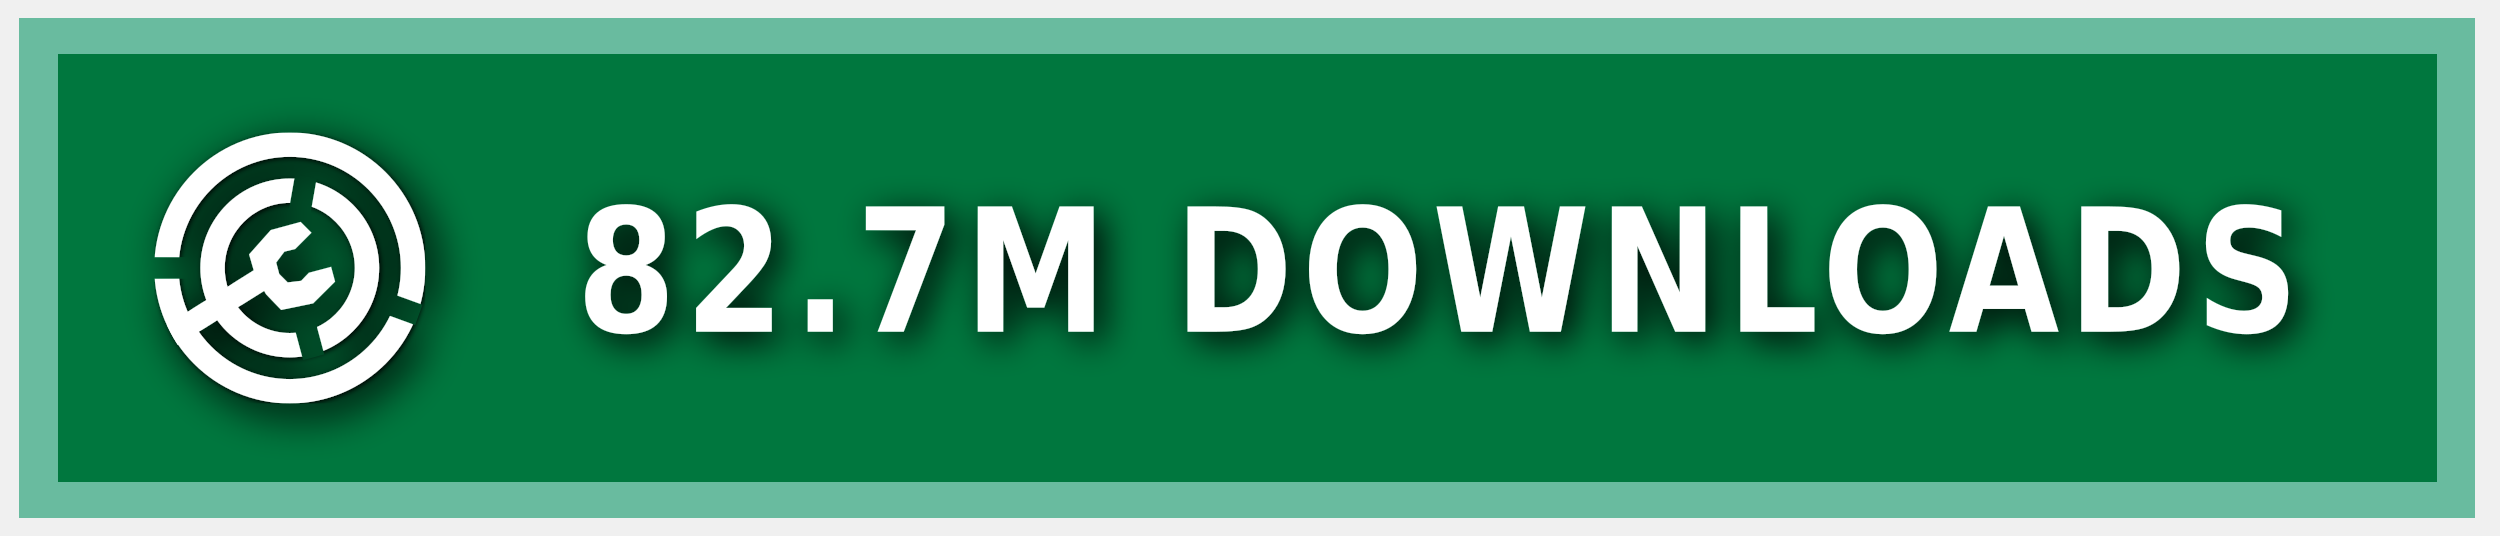
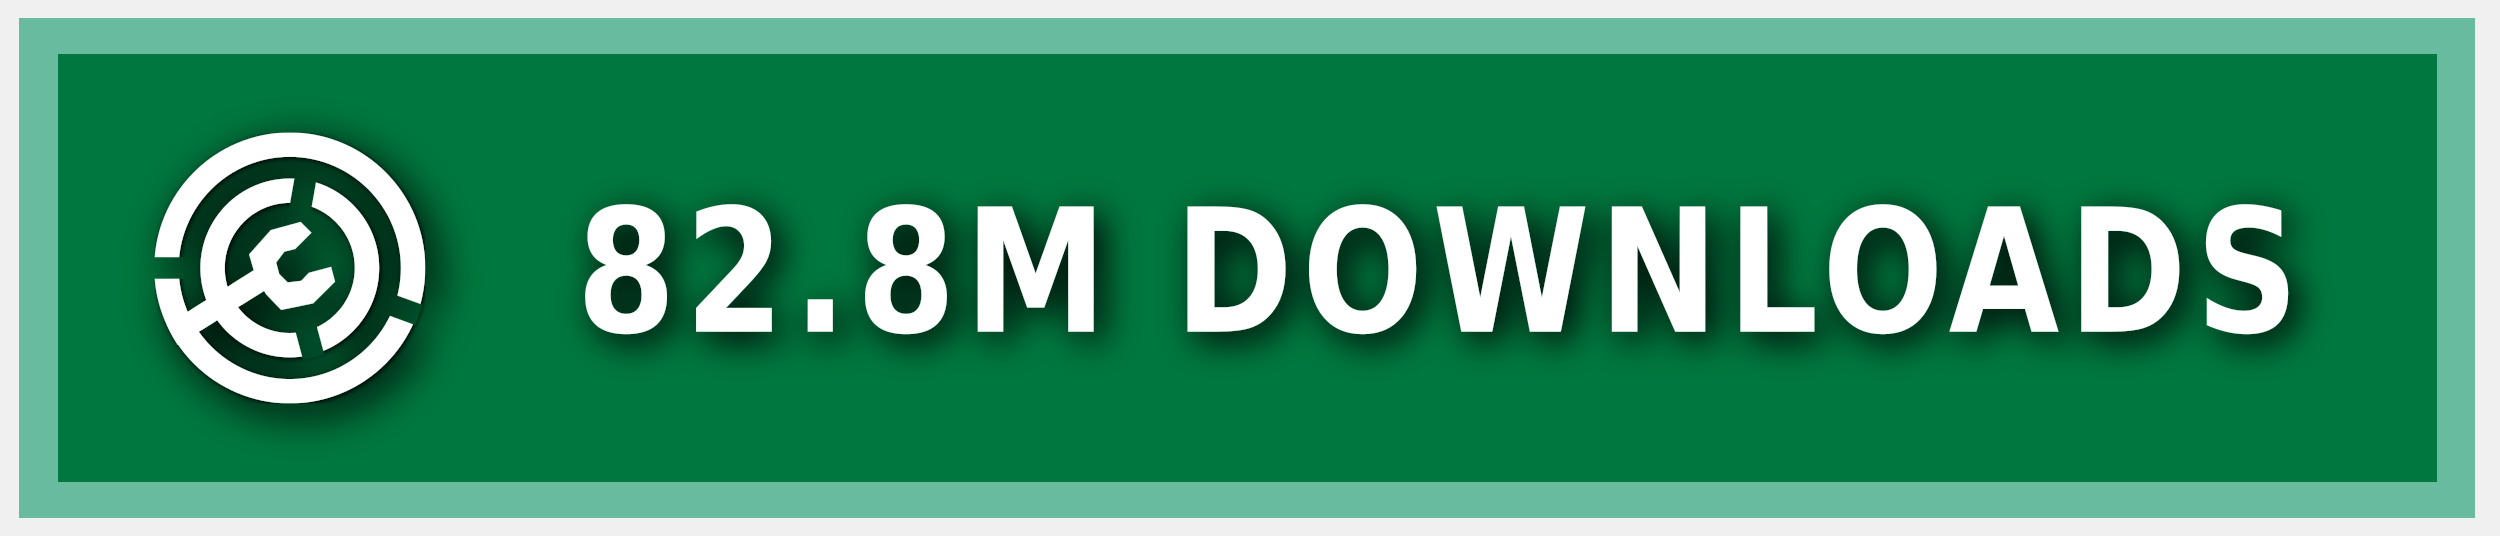
<svg xmlns="http://www.w3.org/2000/svg" xmlns:ns1="https://boxy-svg.com" width="140" height="30" role="img" aria-label="MODRINTH">
  <style> g:not(.noshadow) { filter: drop-shadow(0.5px 0.5px 1.0px black); } </style>
  <defs>
    <ns1:guide x="121.656" y="10.118" angle="90" />
    <ns1:guide x="127.198" y="17.628" angle="90" />
    <ns1:guide x="8.199" y="-3.08" angle="0" />
    <ns1:guide x="20.449" y="-4.101" angle="0" />
    <ns1:guide x="121.656" y="10.118" angle="90" />
    <ns1:guide x="127.198" y="17.628" angle="90" />
    <ns1:guide x="8.199" y="-3.08" angle="0" />
    <ns1:guide x="20.449" y="-4.101" angle="0" />
  </defs>
  <g class="noshadow" shape-rendering="crispEdges" style="" transform="matrix(1.074564, 0, 0, 1, 0, 0)">
    <rect x="1" y="1" width="128" height="28" style="fill: #00954E;" />
    <rect x="1" y="1" width="128" height="28" style="fill: rgba(0, 0, 0, 0.2);" />
    <rect x="2" y="2" width="126" height="26" style="fill: none; stroke-width:2px; stroke: rgba(211, 255, 255, 0.5);" />
  </g>
  <g fill-rule="evenodd" stroke-linejoin="round" stroke-miterlimit="1.5" clip-rule="evenodd" transform="matrix(1.2, 0, 0, 1.2, -1.2, -1.5)">
    <path fill="none" d="M 8.199 7.432 L 20.846 7.432 L 20.846 20.079 L 8.199 20.079 L 8.199 7.432 Z" style="" />
    <g clip-path="url(#a)" transform="matrix(0.126469, 0, 0, 0.126469, 8.198999, 7.431019)" style="">
      <path fill="#ffffff" d="M50 17c18.207 0 32.988 14.787 32.988 33S68.207 83 50 83 17.012 68.213 17.012 50 31.793 17 50 17Zm0 9c13.24 0 23.988 10.755 23.988 24S63.24 74 50 74 26.012 63.245 26.012 50 36.76 26 50 26Z" />
    </g>
    <g clip-path="url(#b)" transform="matrix(0.126469, 0, 0, 0.126469, 8.198999, 7.431019)" style="">
      <path fill="#ffffff" d="M50 0c27.596 0 50 22.404 50 50s-22.404 50-50 50S0 77.596 0 50 22.404 0 50 0Zm0 9c22.629 0 41 18.371 41 41S72.629 91 50 91 9 72.629 9 50 27.371 9 50 9Z" />
    </g>
    <g class="noshadow" clip-path="url(#c)" transform="matrix(0.112383, 0, 0, 0.122032, 8.268063, 7.737635)" style="">
      <path fill="none" stroke="#ffffff" stroke-width="9" d="M 50 50 L 5.171 75.882" />
    </g>
    <path fill="#ffffff" d="M 12.909 14.103 L 12.625 13.123 L 13.637 11.985 L 15.028 11.605 L 15.534 12.111 L 14.775 12.87 L 14.269 12.996 L 13.89 13.502 L 14.032 14.038 L 14.425 14.429 L 15.053 14.354 L 15.415 13.979 L 16.452 13.701 L 16.637 14.392 L 15.613 15.407 L 14.121 15.714 L 13.415 14.979 L 12.909 14.103 Z" style="" />
    <clipPath id="clip-1">
      <path d="M50 0c27.596 0 50 22.404 50 50s-22.404 50-50 50S0 77.596 0 50 22.404 0 50 0Zm0 39.549c5.768 0 10.451 4.683 10.451 10.451 0 5.768-4.683 10.451-10.451 10.451-5.768 0-10.451-4.683-10.451-10.451 0-5.768 4.683-10.451 10.451-10.451Z" />
    </clipPath>
    <g class="noshadow" clip-path="url(#clip-1)" transform="matrix(0.064459, 0.010209, -0.018807, 0.118741, -9.215255, -61.72825)" style="transform-origin: 27.985px 74.177px;">
      <path fill="none" stroke="#ffffff" stroke-width="9" d="M 49.29 67.75 L 6.679 80.603" style="" />
    </g>
  </g>
  <g>
    <clipPath id="a">
      <path fill-rule="evenodd" stroke-linejoin="round" stroke-miterlimit="1.5" clip-rule="evenodd" d="M100 0H0v100h100V0ZM46.002 49.295l.076 1.757 8.83 32.963 7.843-2.102-8.596-32.094 5.804-32.932-7.997-1.41-5.96 33.818Z" />
    </clipPath>
    <clipPath id="b">
      <path d="M0 0v46h50l1.368.241L99 63.578l-2.736 7.517L49.295 54H0v46h100V0H0Z" />
    </clipPath>
    <clipPath id="c">
      <path d="M50 0c27.596 0 50 22.404 50 50s-22.404 50-50 50S0 77.596 0 50 22.404 0 50 0Zm0 39.549c5.768 0 10.451 4.683 10.451 10.451 0 5.768-4.683 10.451-10.451 10.451-5.768 0-10.451-4.683-10.451-10.451 0-5.768 4.683-10.451 10.451-10.451Z" />
    </clipPath>
  </g>
  <g fill="#fff" text-anchor="middle" font-family="Verdana,Geneva,DejaVu Sans,sans-serif" text-rendering="geometricPrecision" font-size="100" transform="matrix(1, 0, 0, 1, 13, 0)">
-     <text style="font-size: 80px; font-weight: 700; white-space: pre;" transform="matrix(0.1, 0, 0, 0.120296, 0, -3.678133)" x="675" y="185" letter-spacing="5">82.7M DOWNLOADS</text>
+     <text style="font-size: 80px; font-weight: 700; white-space: pre;" transform="matrix(0.1, 0, 0, 0.120296, 0, -3.678133)" x="675" y="185" letter-spacing="5">82.8M DOWNLOADS</text>
  </g>
</svg>
